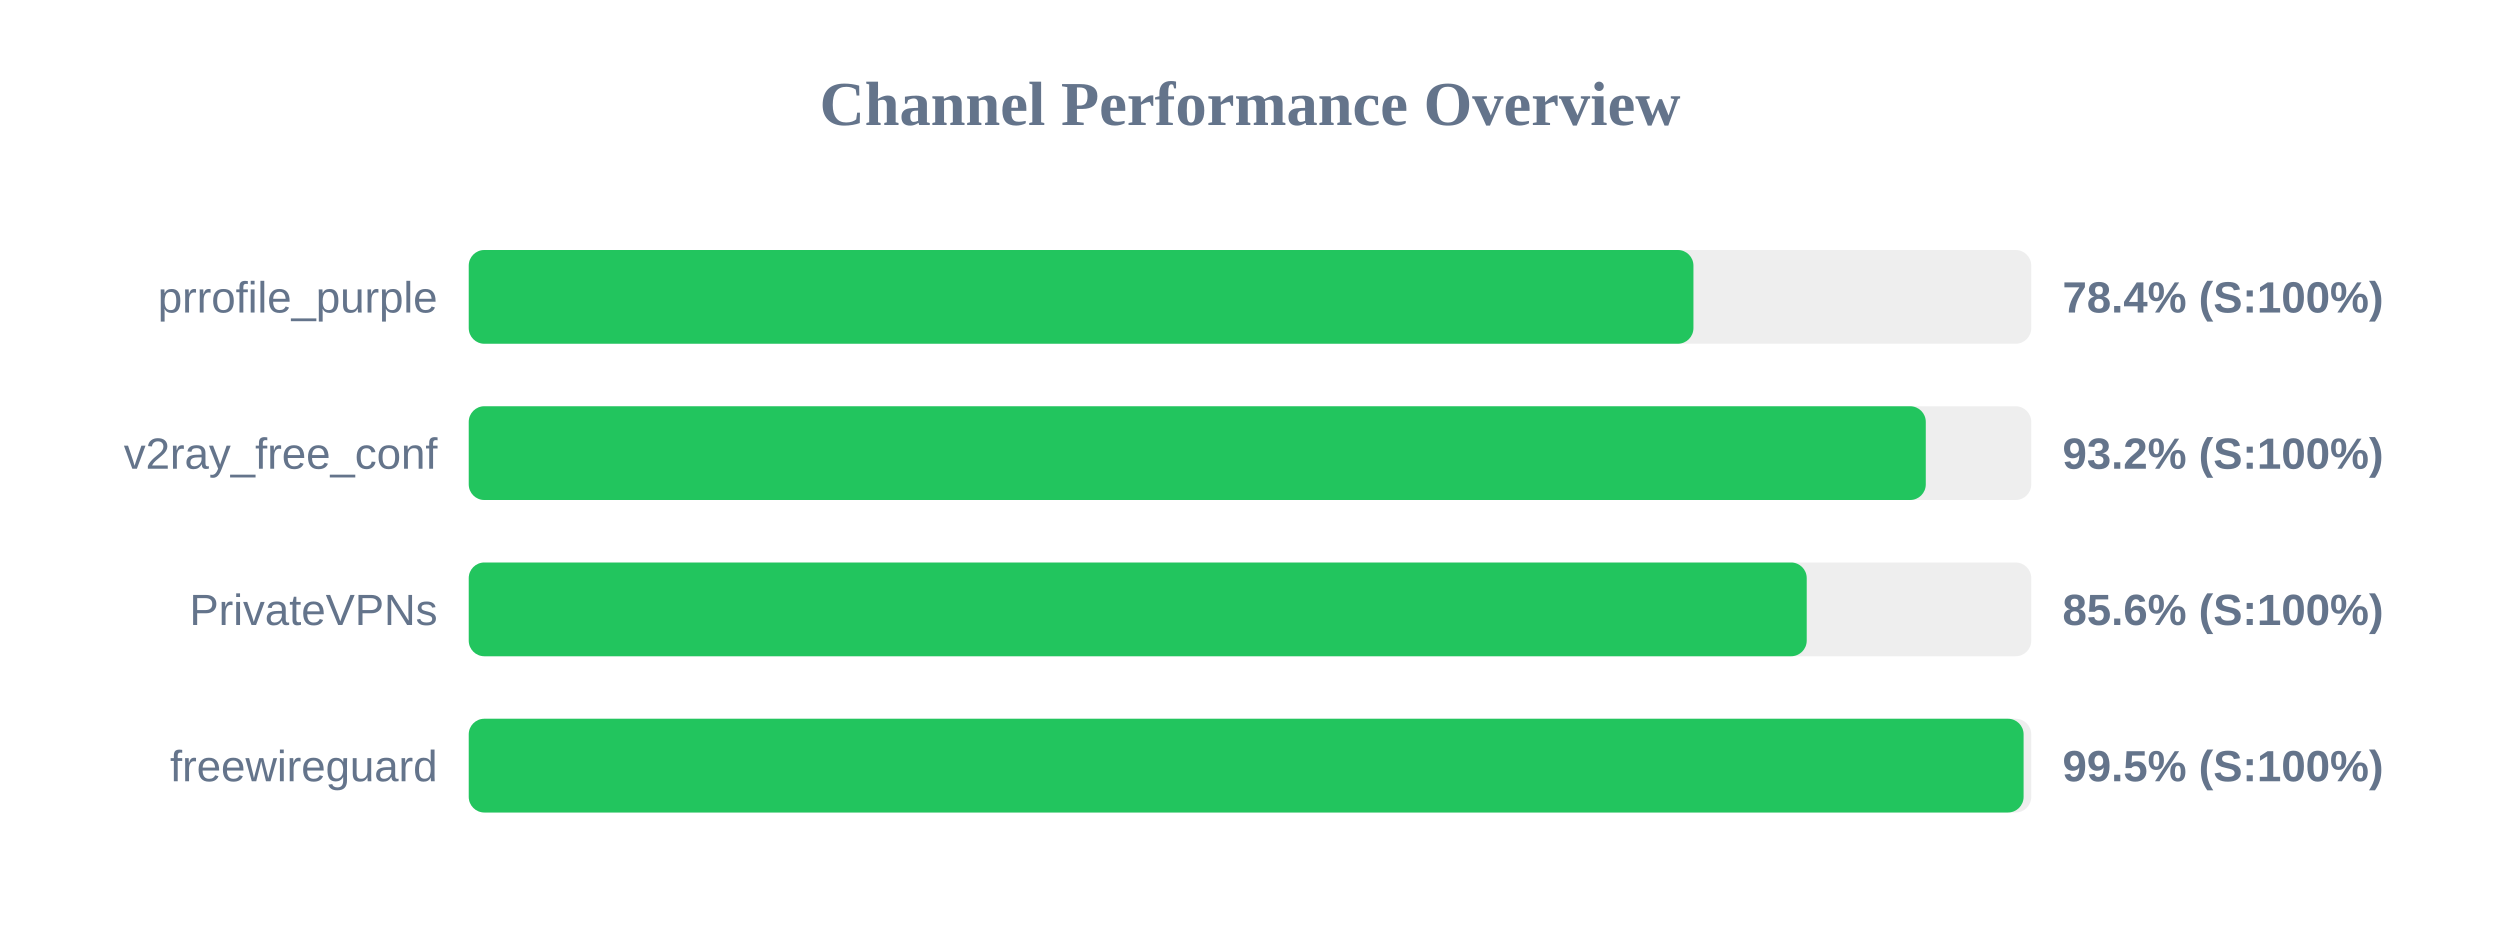
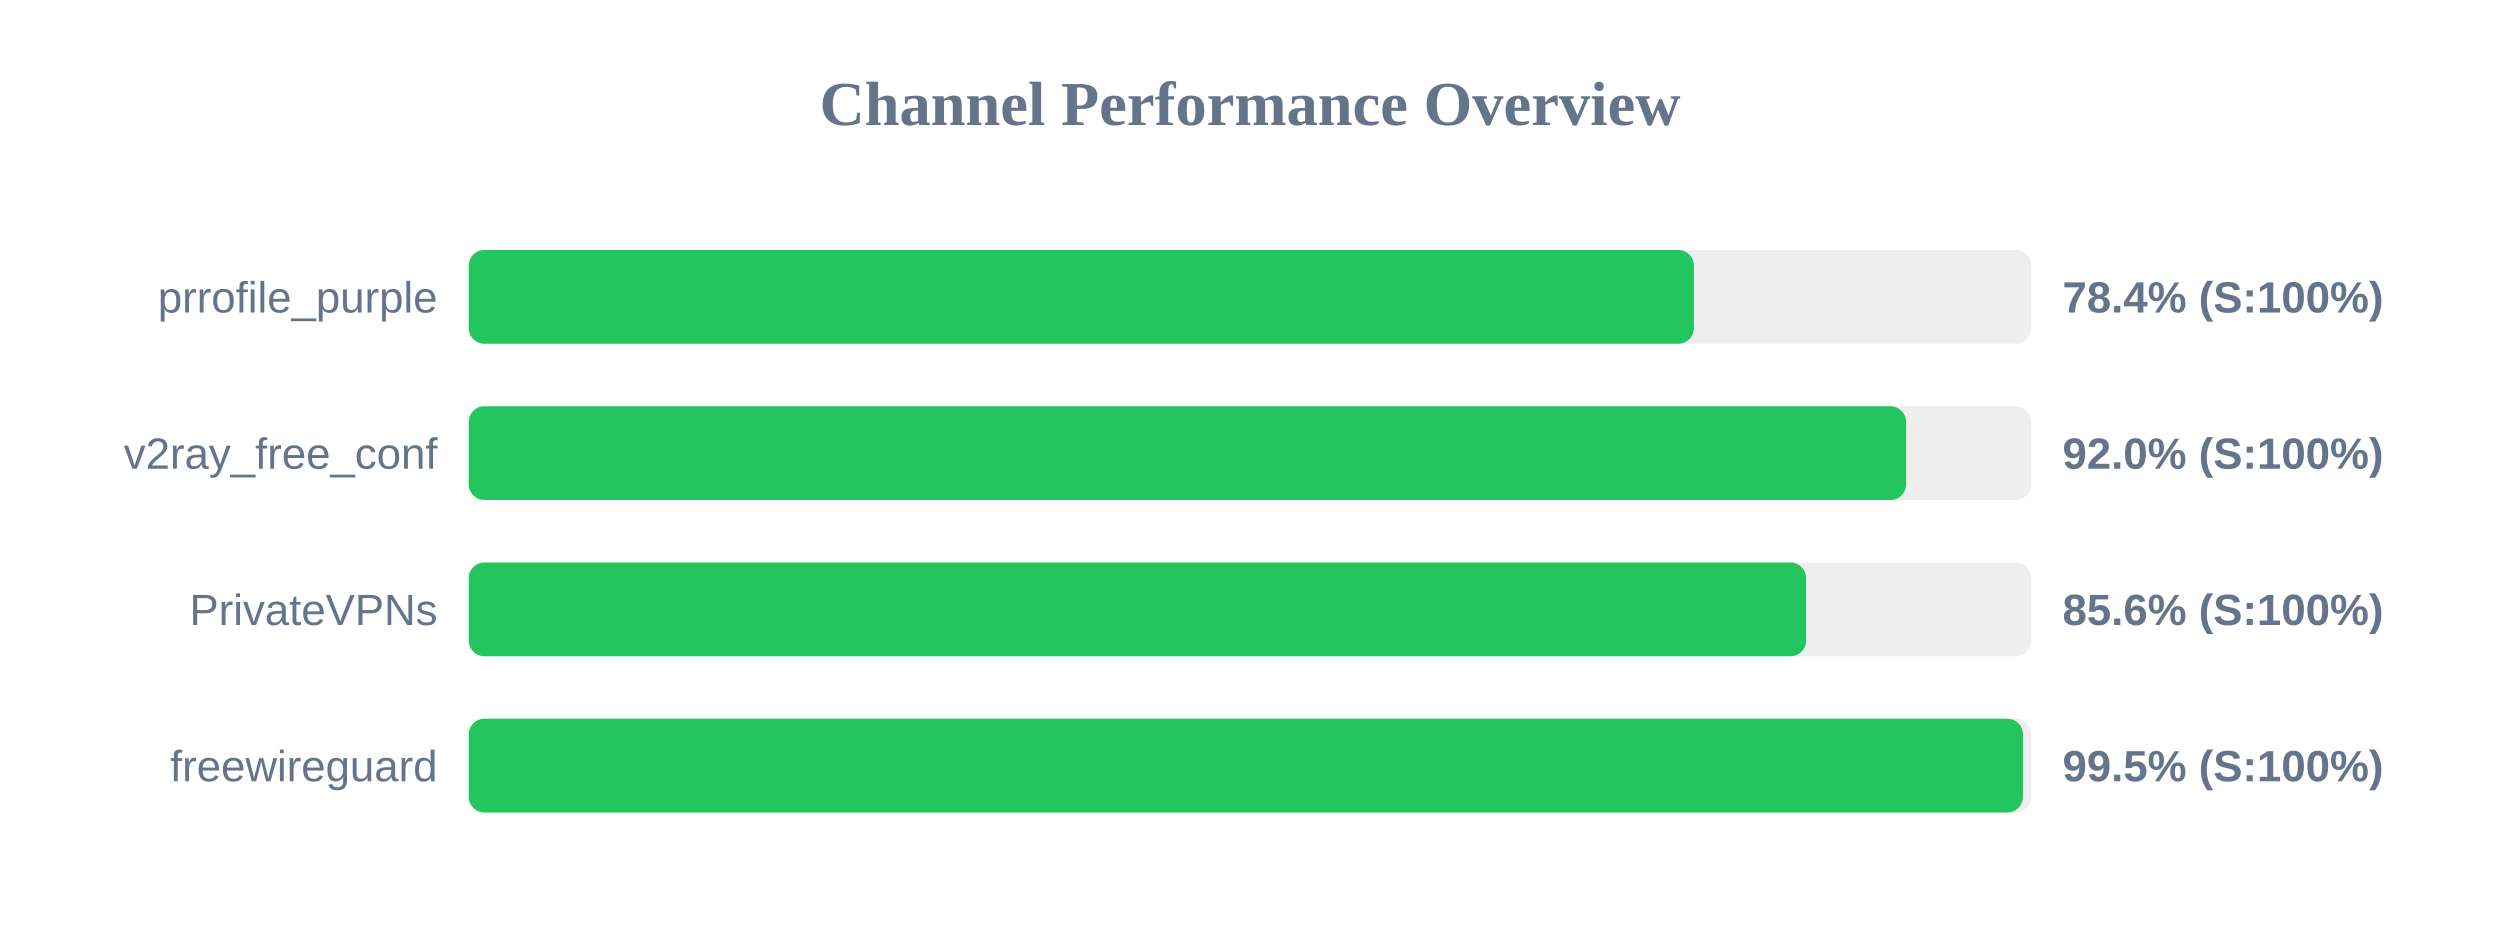
<svg xmlns="http://www.w3.org/2000/svg" width="800" height="300" version="1.1">
  <style>
        .row { font: 14px Arial; fill: #64748b; }
        .score { font: bold 14px Arial; fill: #64748b; }
    </style>
  <text x="400" y="40" text-anchor="middle" font-size="20px" font-weight="bold" fill="#64748b">Channel Performance Overview</text>
  <rect x="150" y="80" width="500" height="30" fill="#eee" rx="5" />
-   <rect x="150" y="80" width="391.9" height="30" fill="#22c55e" rx="5" />
+   <rect x="150" y="80" width="392.05" height="30" fill="#22c55e" rx="5" />
  <text x="140" y="100" text-anchor="end" class="row">prrofile_purple</text>
  <text x="660" y="100" text-anchor="start" class="score">78.4% (S:100%)</text>
  <rect x="150" y="130" width="500" height="30" fill="#eee" rx="5" />
-   <rect x="150" y="130" width="466.25" height="30" fill="#22c55e" rx="5" />
+   <rect x="150" y="130" width="459.95" height="30" fill="#22c55e" rx="5" />
  <text x="140" y="150" text-anchor="end" class="row">v2ray_free_conf</text>
-   <text x="660" y="150" text-anchor="start" class="score">93.2% (S:100%)</text>
+   <text x="660" y="150" text-anchor="start" class="score">92.0% (S:100%)</text>
  <rect x="150" y="180" width="500" height="30" fill="#eee" rx="5" />
-   <rect x="150" y="180" width="428.15" height="30" fill="#22c55e" rx="5" />
+   <rect x="150" y="180" width="427.95" height="30" fill="#22c55e" rx="5" />
  <text x="140" y="200" text-anchor="end" class="row">PrivateVPNs</text>
  <text x="660" y="200" text-anchor="start" class="score">85.6% (S:100%)</text>
  <rect x="150" y="230" width="500" height="30" fill="#eee" rx="5" />
-   <rect x="150" y="230" width="497.55" height="30" fill="#22c55e" rx="5" />
+   <rect x="150" y="230" width="497.35" height="30" fill="#22c55e" rx="5" />
  <text x="140" y="250" text-anchor="end" class="row">freewireguard</text>
  <text x="660" y="250" text-anchor="start" class="score">99.5% (S:100%)</text>
</svg>
